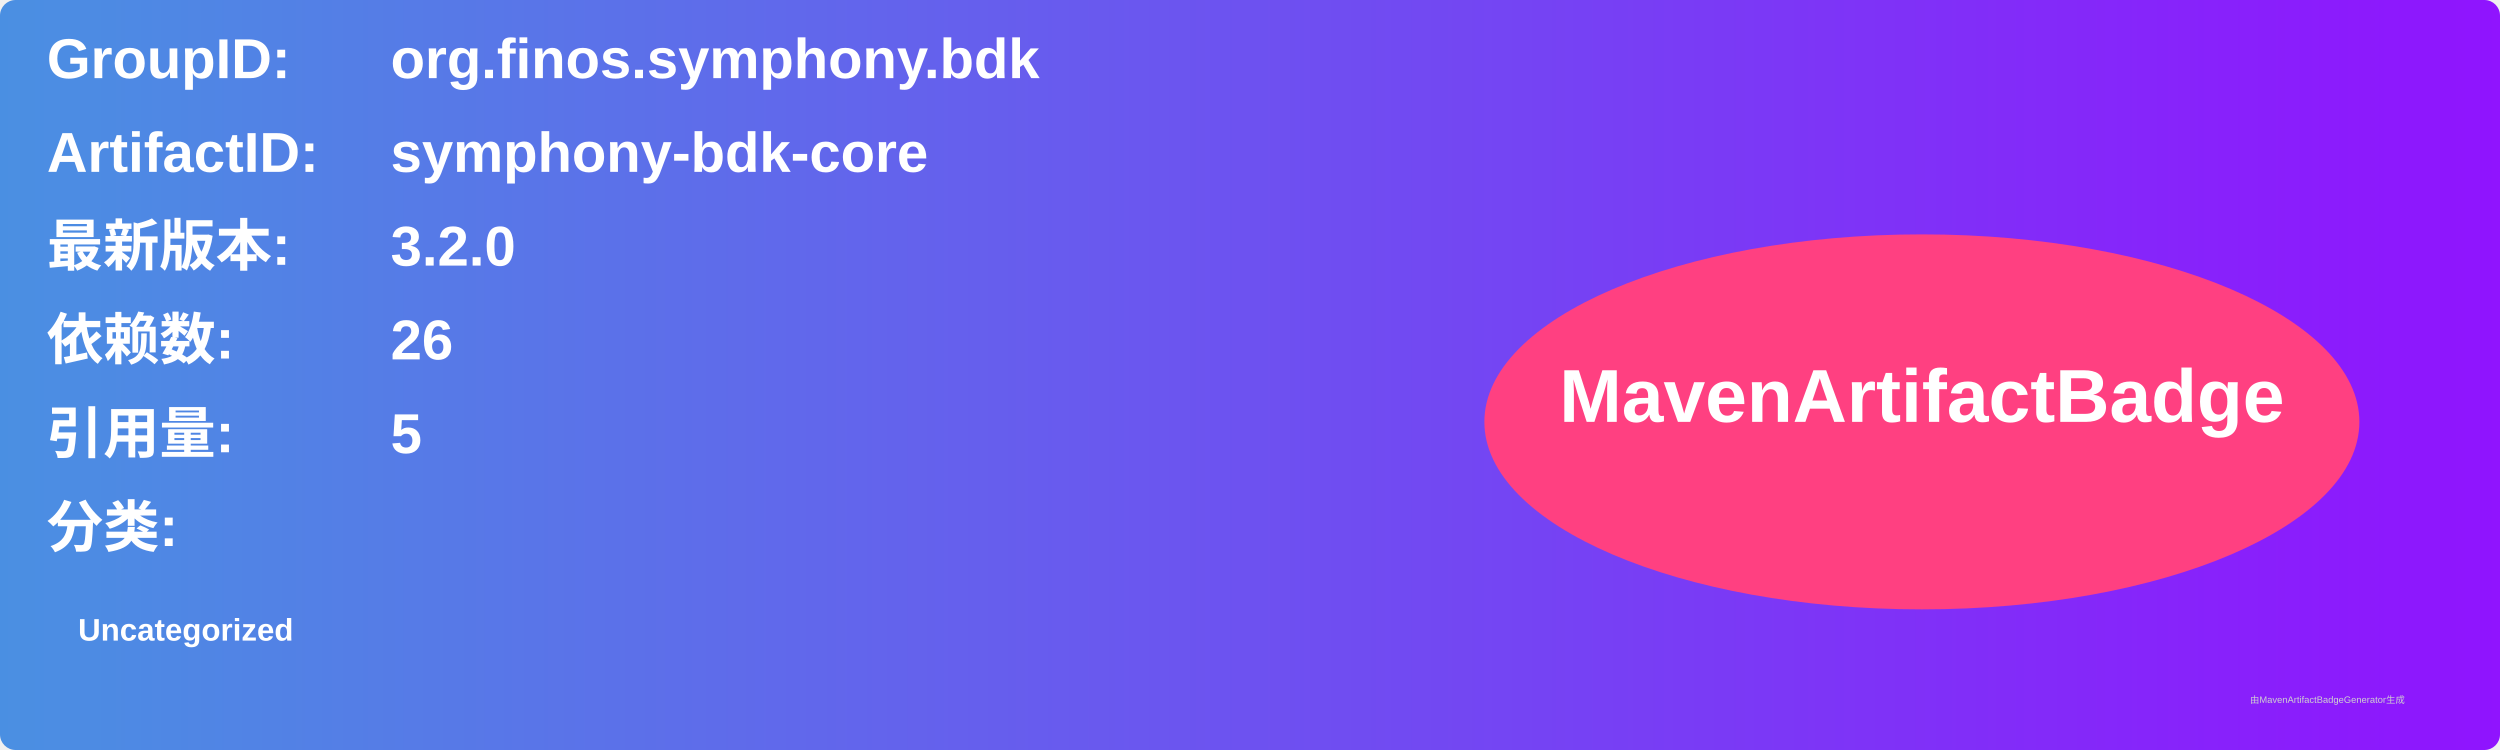
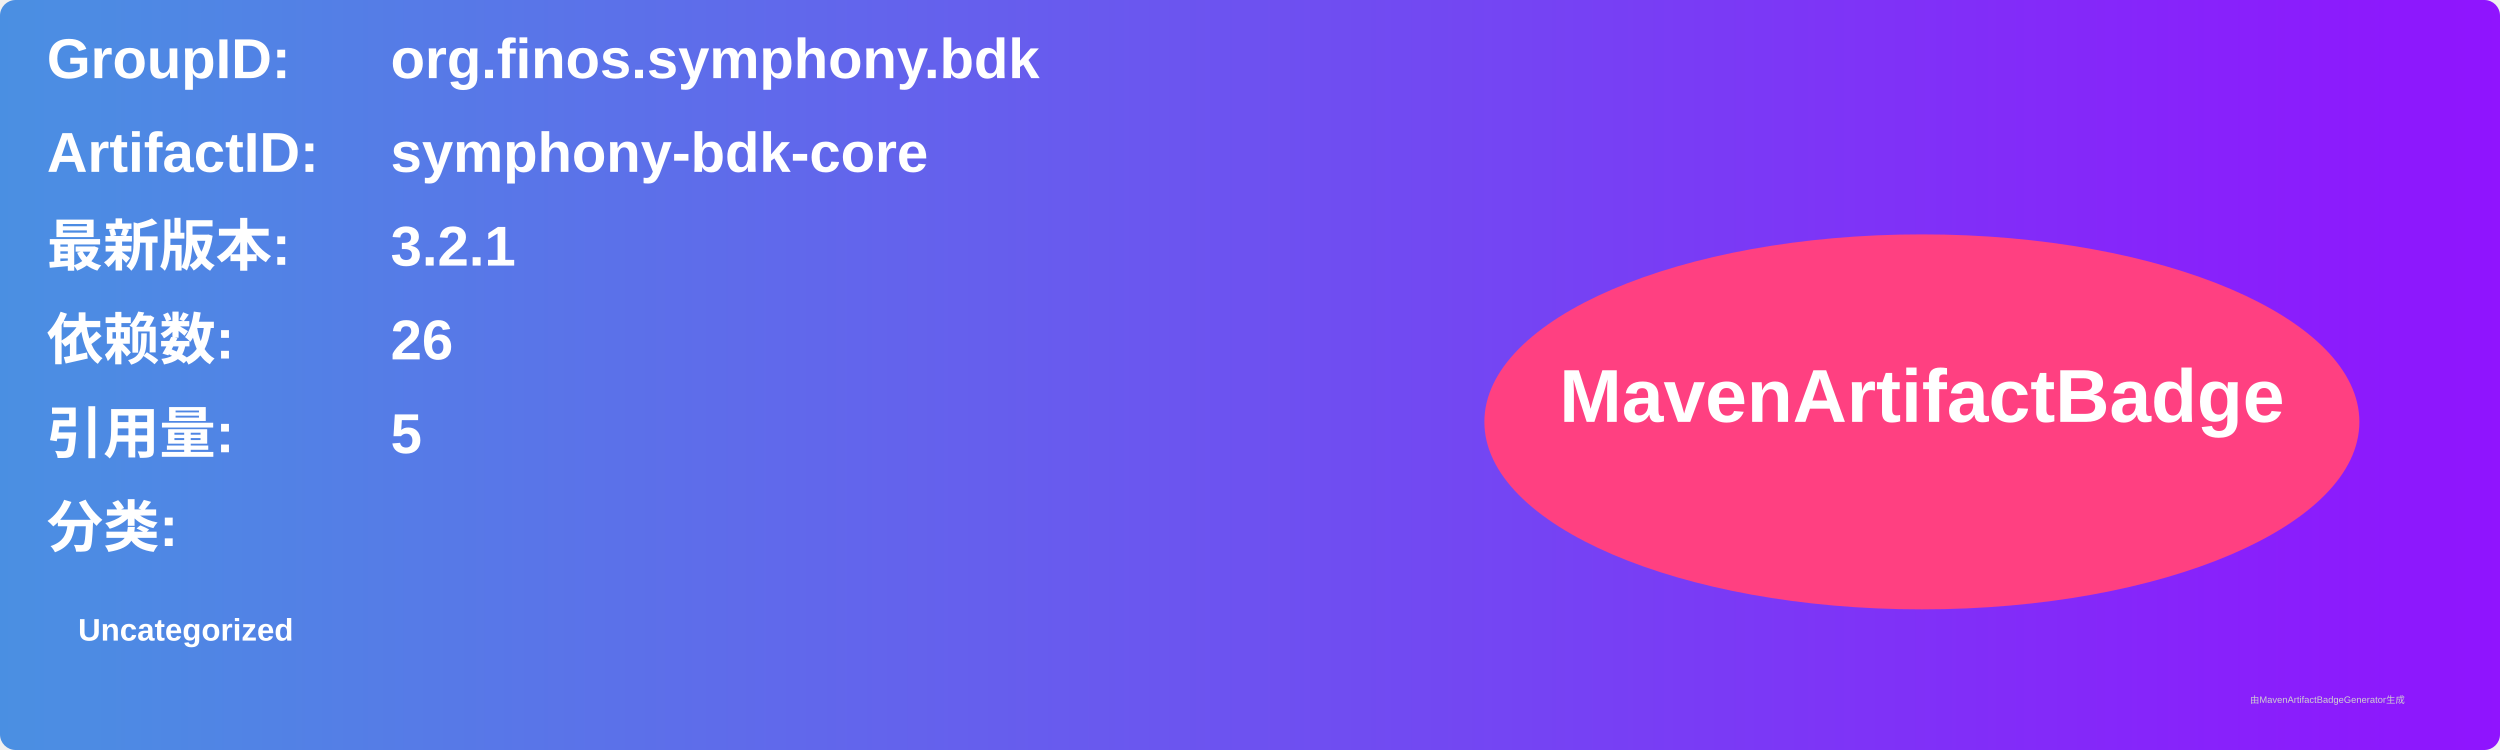
<svg xmlns="http://www.w3.org/2000/svg" width="800" height="240" viewBox="0 0 800 240">
  <linearGradient id="grad" x1="0%" y1="0%" x2="100%" y2="0%">
    <stop offset="0%" stop-color="#4a90e2" />
    <stop offset="100%" stop-color="#9013fe" />
  </linearGradient>
  <rect width="100%" height="100%" rx="5" ry="5" fill="url(#grad)" />
  <g transform="translate(15, 15)">
    <text x="0" y="10" font-family="Arial" font-size="18" fill="white" font-weight="bold" width="260">GroupID:</text>
    <text x="110" y="10" font-family="Arial" font-size="18" fill="white" font-weight="bold" width="460">org.finos.symphony.bdk</text>
    <text x="0" y="40" font-family="Arial" font-size="18" fill="white" font-weight="bold" width="260">ArtifactID:</text>
    <text x="110" y="40" font-family="Arial" font-size="18" fill="white" font-weight="bold" width="460">symphony-bdk-core</text>
    <text x="0" y="70" font-family="Arial" font-size="18" fill="white" font-weight="bold">最新版本:</text>
    <text x="110" y="70" font-family="Arial" font-size="18" fill="white" font-weight="bold">
-       <tspan font-weight="bold">3.2.0</tspan>
+       <tspan font-weight="bold">3.2.1</tspan>
    </text>
    <text x="0" y="100" font-family="Arial" font-size="18" fill="white" font-weight="bold">依赖数: </text>
    <text x="110" y="100" font-family="Arial" font-size="18" fill="white">
      <tspan font-weight="bold">26</tspan>
    </text>
    <text x="0" y="130" font-family="Arial" font-size="18" fill="white" font-weight="bold">引用量: </text>
    <text x="110" y="130" font-family="Arial" font-size="18" fill="white">
      <tspan font-weight="bold">5</tspan>
    </text>
    <text x="0" y="160" font-family="Arial" font-size="18" fill="white" font-weight="bold">分类:</text>
    <text x="10" y="190" font-family="Arial" font-size="10" fill="white">
      <tspan font-weight="bold">Uncategorized</tspan>
    </text>
    <ellipse cx="600" cy="120" rx="140" ry="60" fill="#ff4081" />
    <text x="600" y="120" text-anchor="middle" font-family="Arial" font-size="24" fill="white" font-weight="bold">MavenArtifactBadge</text>
  </g>
  <text x="720" y="225" font-family="Arial" font-size="3" fill="#d0d0d0">由MavenArtifactBadgeGenerator生成</text>
</svg>
